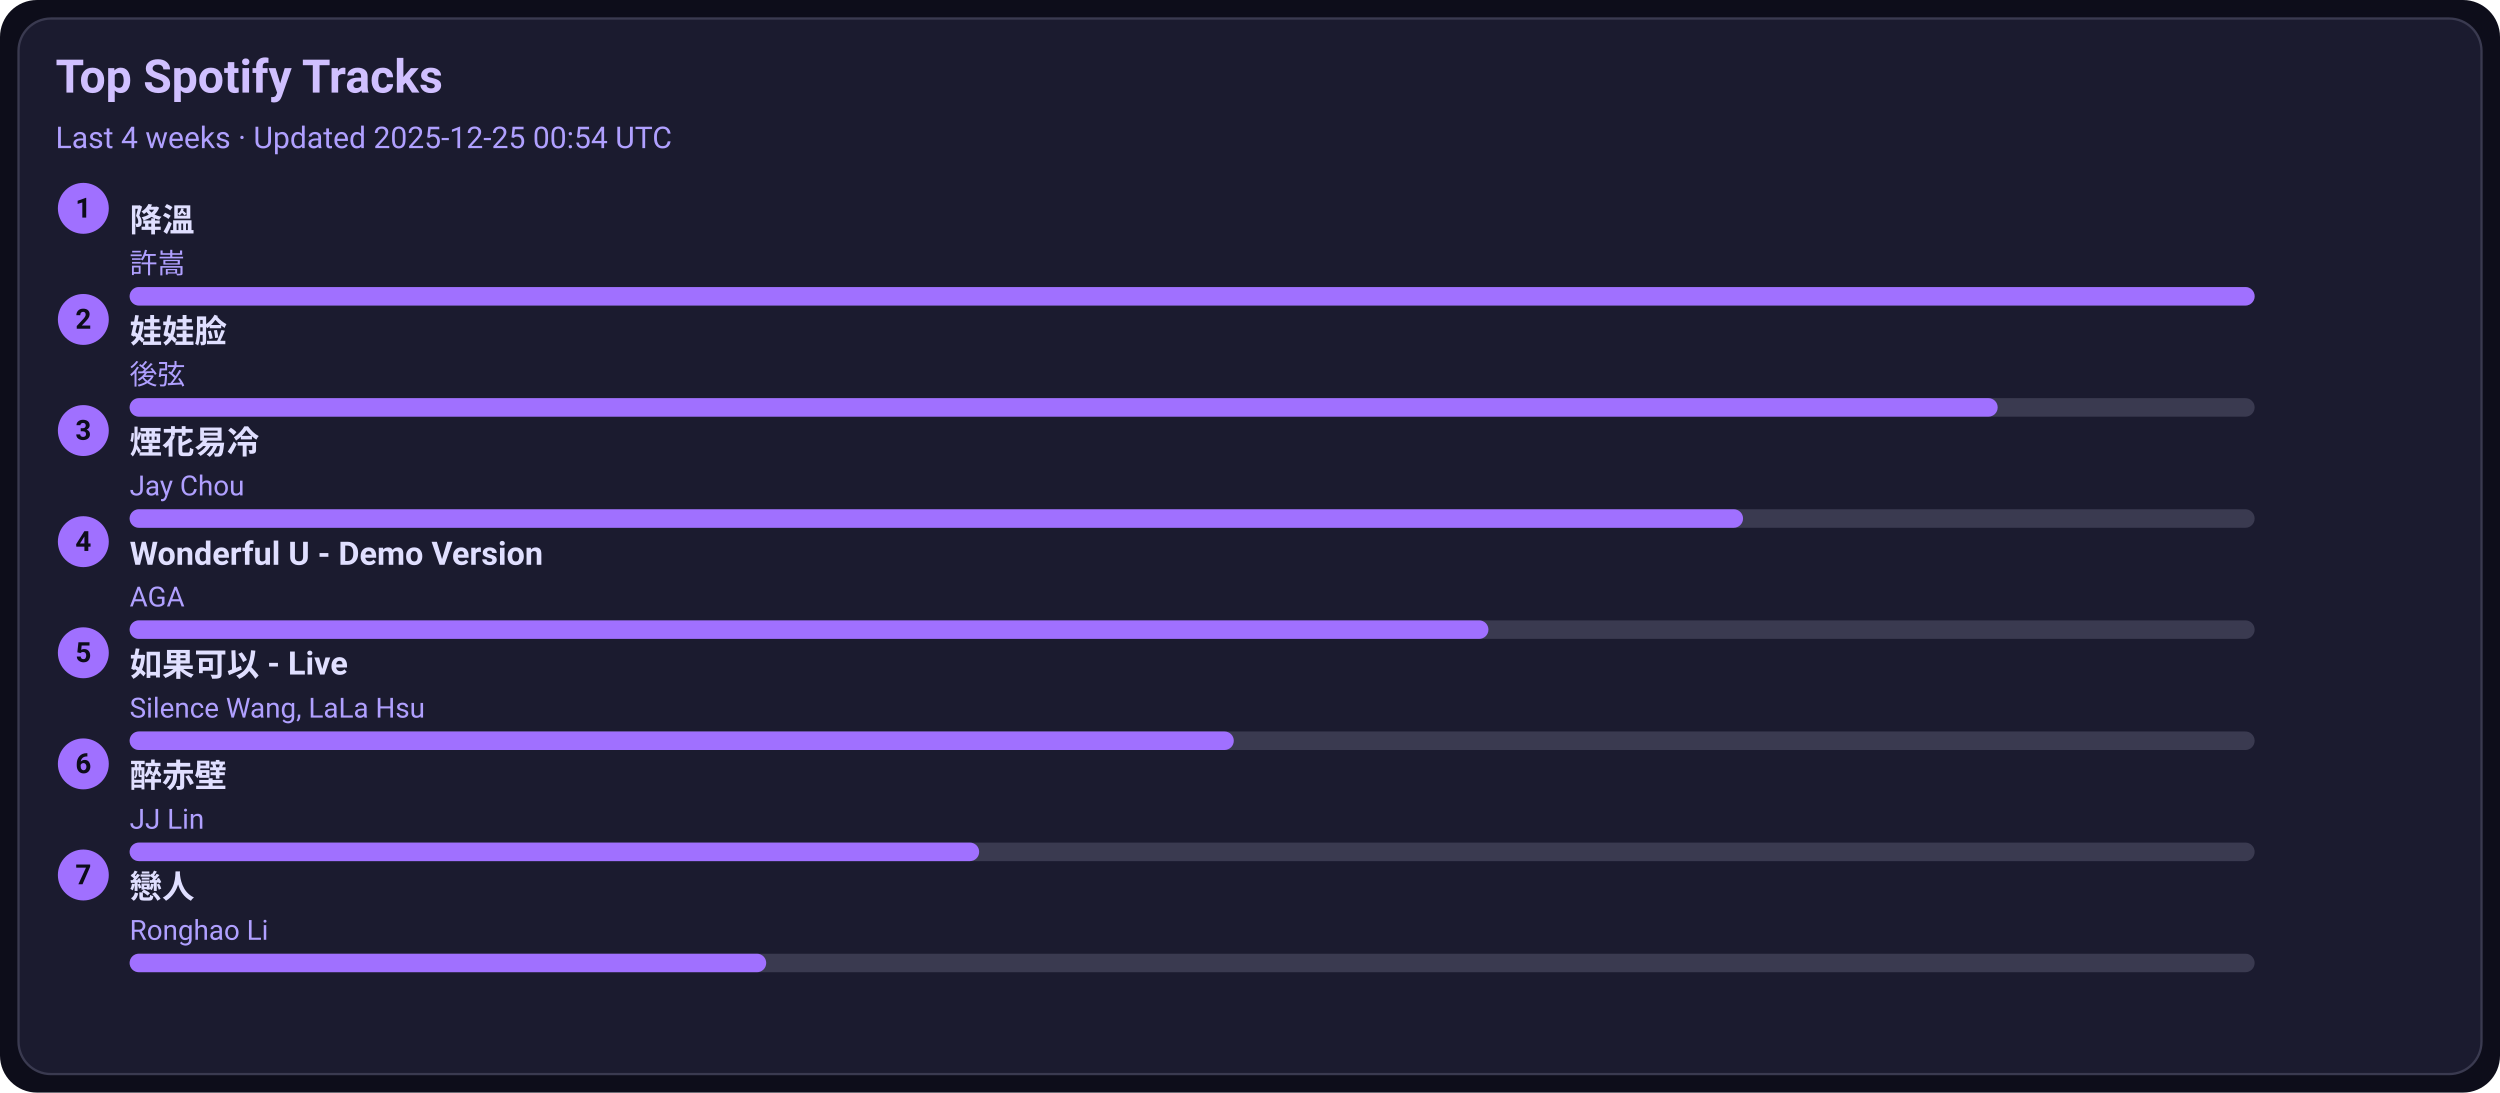
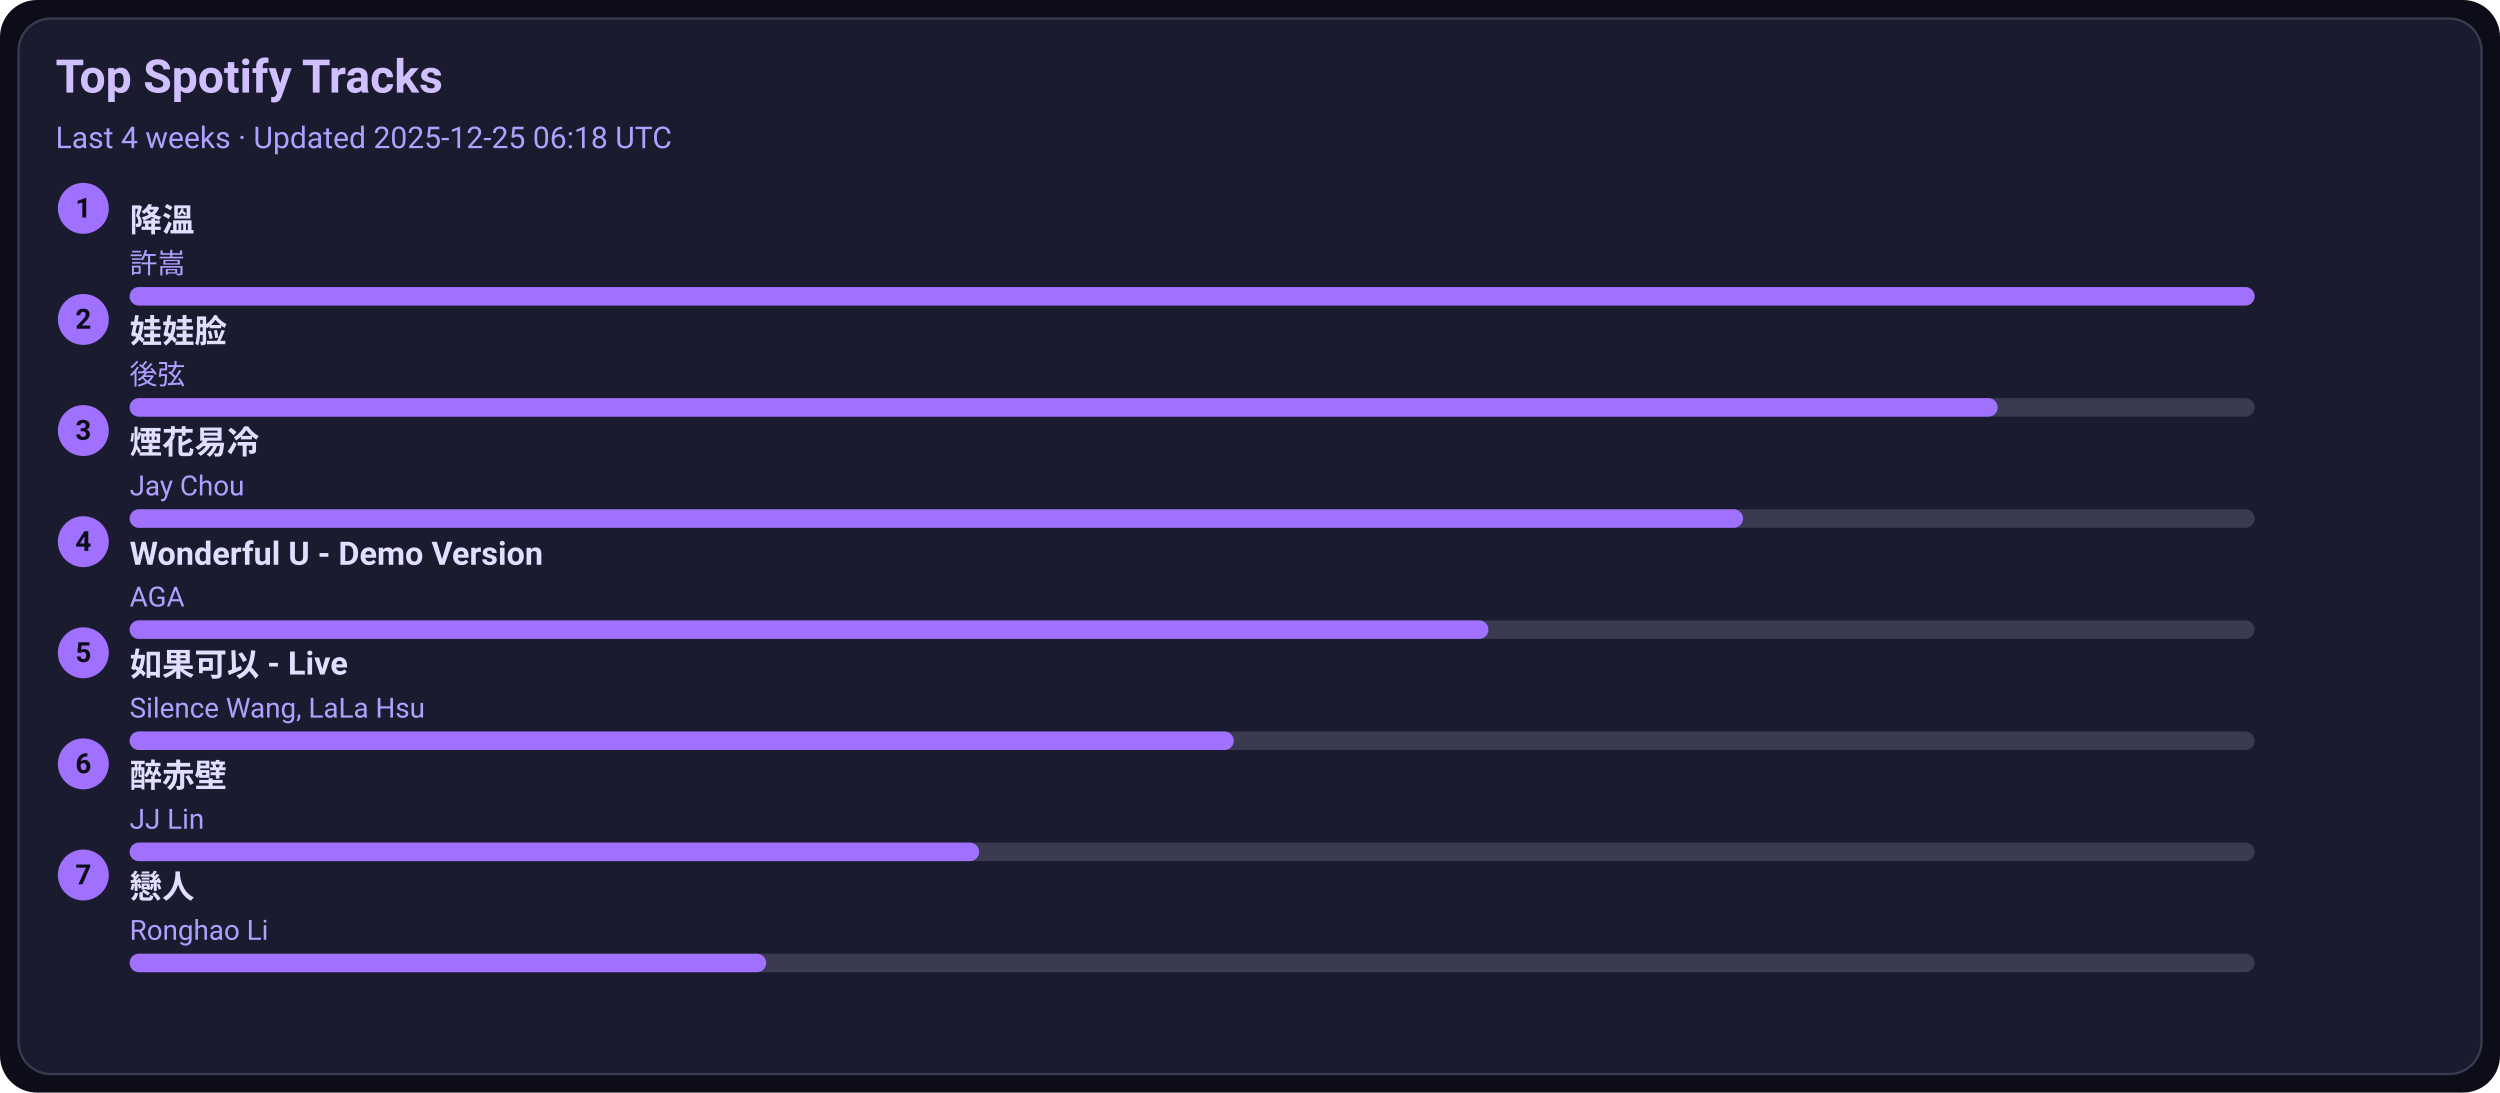
<svg xmlns="http://www.w3.org/2000/svg" width="1080" height="472" viewBox="0 0 1080 472">
  <style>text{font-family:-apple-system,BlinkMacSystemFont,Segoe UI,Roboto,Ubuntu,Helvetica Neue,Arial,Noto Sans,sans-serif}</style>
  <rect width="1080" height="472" rx="16" fill="#0d0d1a" />
  <rect x="8" y="8" width="1064" height="456" rx="14" fill="#1b1b2f" stroke="#3a3a50" />
  <text x="24" y="40" font-size="20" fill="#d0c0ff" font-weight="600">Top Spotify Tracks</text>
-   <text x="24" y="64" font-size="13" fill="#b0a0ff">Last 4 weeks · Updated 2025-12-25 00:54 UTC</text>
+   <text x="24" y="64" font-size="13" fill="#b0a0ff">Last 4 weeks · Updated 2025-12-25 06:18 UTC</text>
  <circle cx="36" cy="90" r="11" fill="#a070ff" />
  <text x="36" y="94" text-anchor="middle" font-size="12" fill="#0d0d1a" font-weight="700">1</text>
  <a href="https://open.spotify.com/track/2q9uhrOfyOnBa3oWR1PfYT" target="_blank" rel="noopener noreferrer">
    <text x="56" y="100" font-size="14" fill="#e0dfff" font-weight="600">降溫</text>
  </a>
  <text x="56" y="118" font-size="12" fill="#b0a0ff">許嵩</text>
  <rect x="56" y="124" width="918" height="8" rx="4" fill="#3a3a50" />
  <rect x="56" y="124" width="918" height="8" rx="4" fill="#a070ff" />
  <circle cx="36" cy="138" r="11" fill="#a070ff" />
  <text x="36" y="142" text-anchor="middle" font-size="12" fill="#0d0d1a" font-weight="700">2</text>
  <a href="https://open.spotify.com/track/08ouEICweFmqfgPJnRIQkE" target="_blank" rel="noopener noreferrer">
    <text x="56" y="148" font-size="14" fill="#e0dfff" font-weight="600">娃娃脸</text>
  </a>
  <text x="56" y="166" font-size="12" fill="#b0a0ff">後弦</text>
  <rect x="56" y="172" width="918" height="8" rx="4" fill="#3a3a50" />
  <rect x="56" y="172" width="807" height="8" rx="4" fill="#a070ff" />
  <circle cx="36" cy="186" r="11" fill="#a070ff" />
  <text x="36" y="190" text-anchor="middle" font-size="12" fill="#0d0d1a" font-weight="700">3</text>
  <a href="https://open.spotify.com/track/24beWW0pQCJEF3IVSpIryu" target="_blank" rel="noopener noreferrer">
    <text x="56" y="196" font-size="14" fill="#e0dfff" font-weight="600">煙花易冷</text>
  </a>
  <text x="56" y="214" font-size="12" fill="#b0a0ff">Jay Chou</text>
  <rect x="56" y="220" width="918" height="8" rx="4" fill="#3a3a50" />
  <rect x="56" y="220" width="697" height="8" rx="4" fill="#a070ff" />
  <circle cx="36" cy="234" r="11" fill="#a070ff" />
  <text x="36" y="238" text-anchor="middle" font-size="12" fill="#0d0d1a" font-weight="700">4</text>
  <a href="https://open.spotify.com/track/2eSNpIOFoi1Q8wxw6CycXJ" target="_blank" rel="noopener noreferrer">
    <text x="56" y="244" font-size="14" fill="#e0dfff" font-weight="600">Wonderful U - Demo Version</text>
  </a>
  <text x="56" y="262" font-size="12" fill="#b0a0ff">AGA</text>
  <rect x="56" y="268" width="918" height="8" rx="4" fill="#3a3a50" />
  <rect x="56" y="268" width="587" height="8" rx="4" fill="#a070ff" />
  <circle cx="36" cy="282" r="11" fill="#a070ff" />
  <text x="36" y="286" text-anchor="middle" font-size="12" fill="#0d0d1a" font-weight="700">5</text>
  <a href="https://open.spotify.com/track/6IF65dJzfmPcX7jwDegwoo" target="_blank" rel="noopener noreferrer">
    <text x="56" y="292" font-size="14" fill="#e0dfff" font-weight="600">如果可以 - Live</text>
  </a>
  <text x="56" y="310" font-size="12" fill="#b0a0ff">Silence Wang, LaLa Hsu</text>
  <rect x="56" y="316" width="918" height="8" rx="4" fill="#3a3a50" />
  <rect x="56" y="316" width="477" height="8" rx="4" fill="#a070ff" />
  <circle cx="36" cy="330" r="11" fill="#a070ff" />
  <text x="36" y="334" text-anchor="middle" font-size="12" fill="#0d0d1a" font-weight="700">6</text>
  <a href="https://open.spotify.com/track/69lAYqbyHL1A0gctdLd9WV" target="_blank" rel="noopener noreferrer">
    <text x="56" y="340" font-size="14" fill="#e0dfff" font-weight="600">醉赤壁</text>
  </a>
  <text x="56" y="358" font-size="12" fill="#b0a0ff">JJ Lin</text>
  <rect x="56" y="364" width="918" height="8" rx="4" fill="#3a3a50" />
  <rect x="56" y="364" width="367" height="8" rx="4" fill="#a070ff" />
  <circle cx="36" cy="378" r="11" fill="#a070ff" />
  <text x="36" y="382" text-anchor="middle" font-size="12" fill="#0d0d1a" font-weight="700">7</text>
  <a href="https://open.spotify.com/track/3eDz7gA410uim6ydVqqjyR" target="_blank" rel="noopener noreferrer">
    <text x="56" y="388" font-size="14" fill="#e0dfff" font-weight="600">戀人</text>
  </a>
  <text x="56" y="406" font-size="12" fill="#b0a0ff">Ronghao Li</text>
  <rect x="56" y="412" width="918" height="8" rx="4" fill="#3a3a50" />
  <rect x="56" y="412" width="275" height="8" rx="4" fill="#a070ff" />
</svg>
